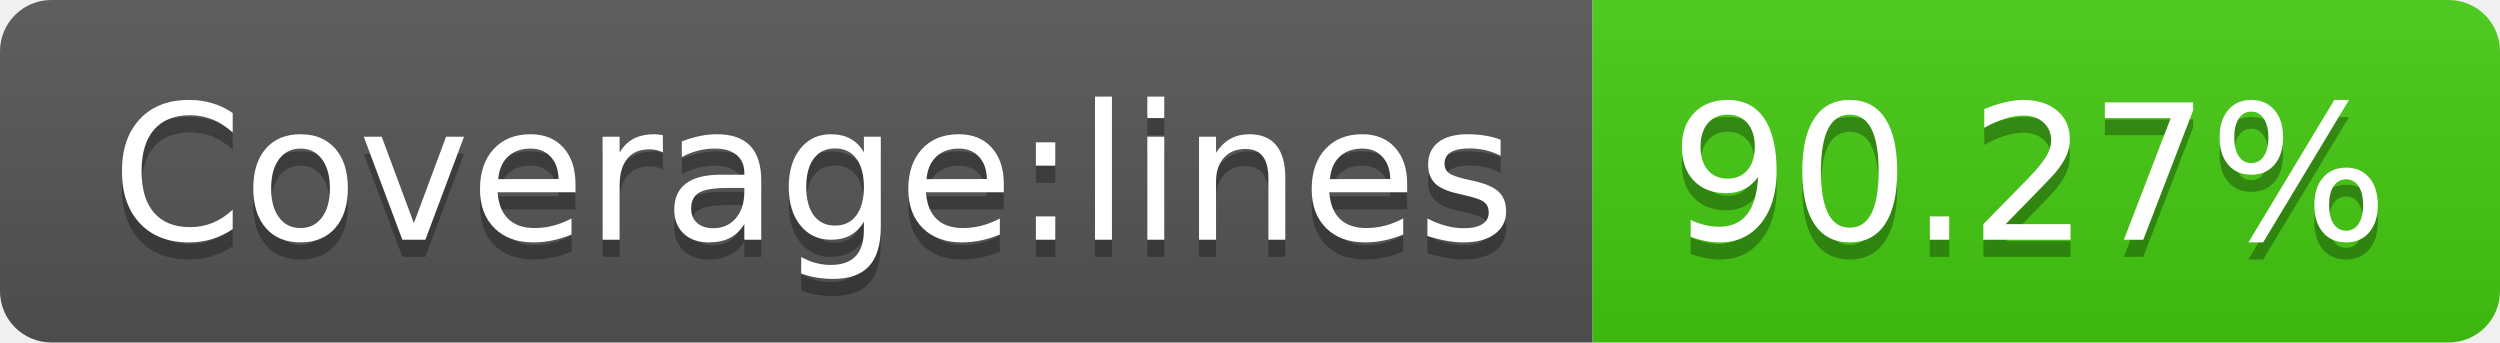
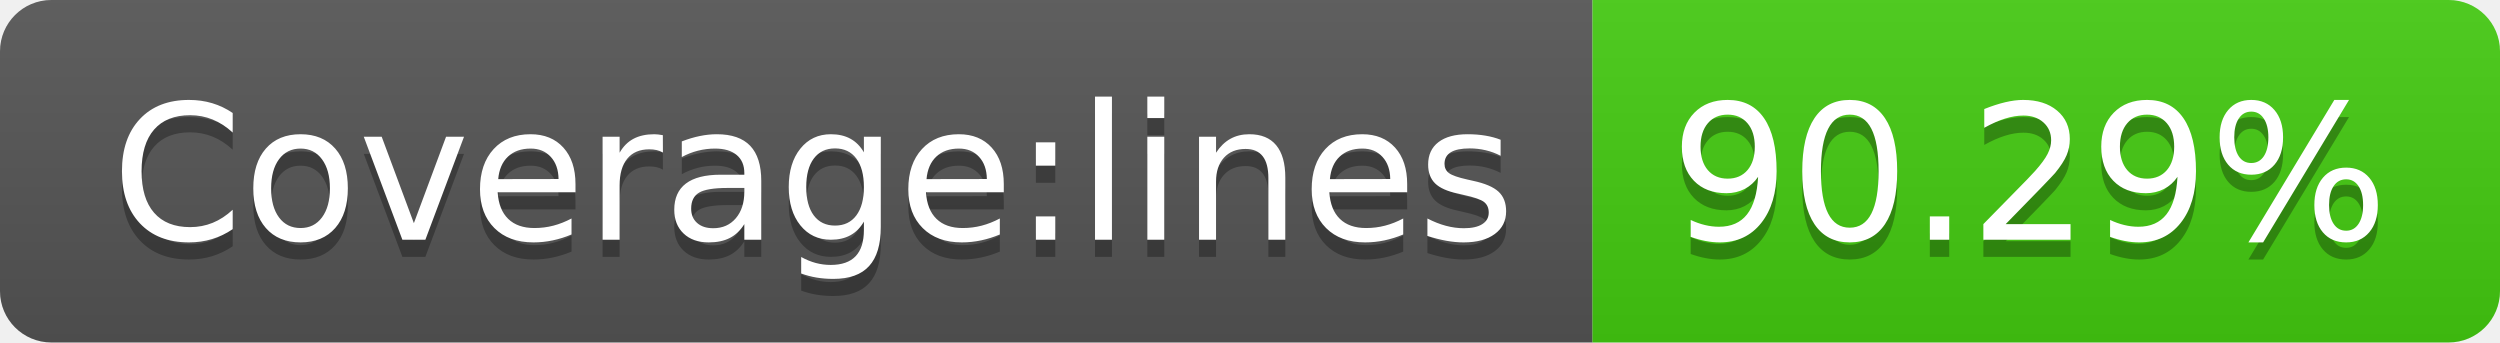
<svg xmlns="http://www.w3.org/2000/svg" width="146" height="20">
  <linearGradient id="b" x2="0" y2="100%">
    <stop offset="0" stop-color="#bbb" stop-opacity=".1" />
    <stop offset="1" stop-opacity=".1" />
  </linearGradient>
  <clipPath id="a">
    <rect width="146" height="20" rx="3" fill="#fff" />
  </clipPath>
  <g clip-path="url(#a)">
    <path fill="#555" d="M0 0h93v20H0z" />
    <path fill="#4c1" d="M93 0h53v20H93z" />
    <path fill="url(#b)" d="M0 0h146v20H0z" />
  </g>
  <g fill="#fff" text-anchor="middle" font-family="DejaVu Sans,Verdana,Geneva,sans-serif" font-size="110">
    <text x="475" y="150" fill="#010101" fill-opacity=".3" transform="scale(.1)" textLength="830">Coverage:lines</text>
    <text x="475" y="140" transform="scale(.1)" textLength="830">Coverage:lines</text>
-     <text x="1185" y="150" fill="#010101" fill-opacity=".3" transform="scale(.1)" textLength="430">90.27%</text>
-     <text x="1185" y="140" transform="scale(.1)" textLength="430">90.27%</text>
+     <text x="1185" y="150" fill="#010101" fill-opacity=".3" transform="scale(.1)" textLength="430">90.29%</text>
+     <text x="1185" y="140" transform="scale(.1)" textLength="430">90.29%</text>
  </g>
</svg>
